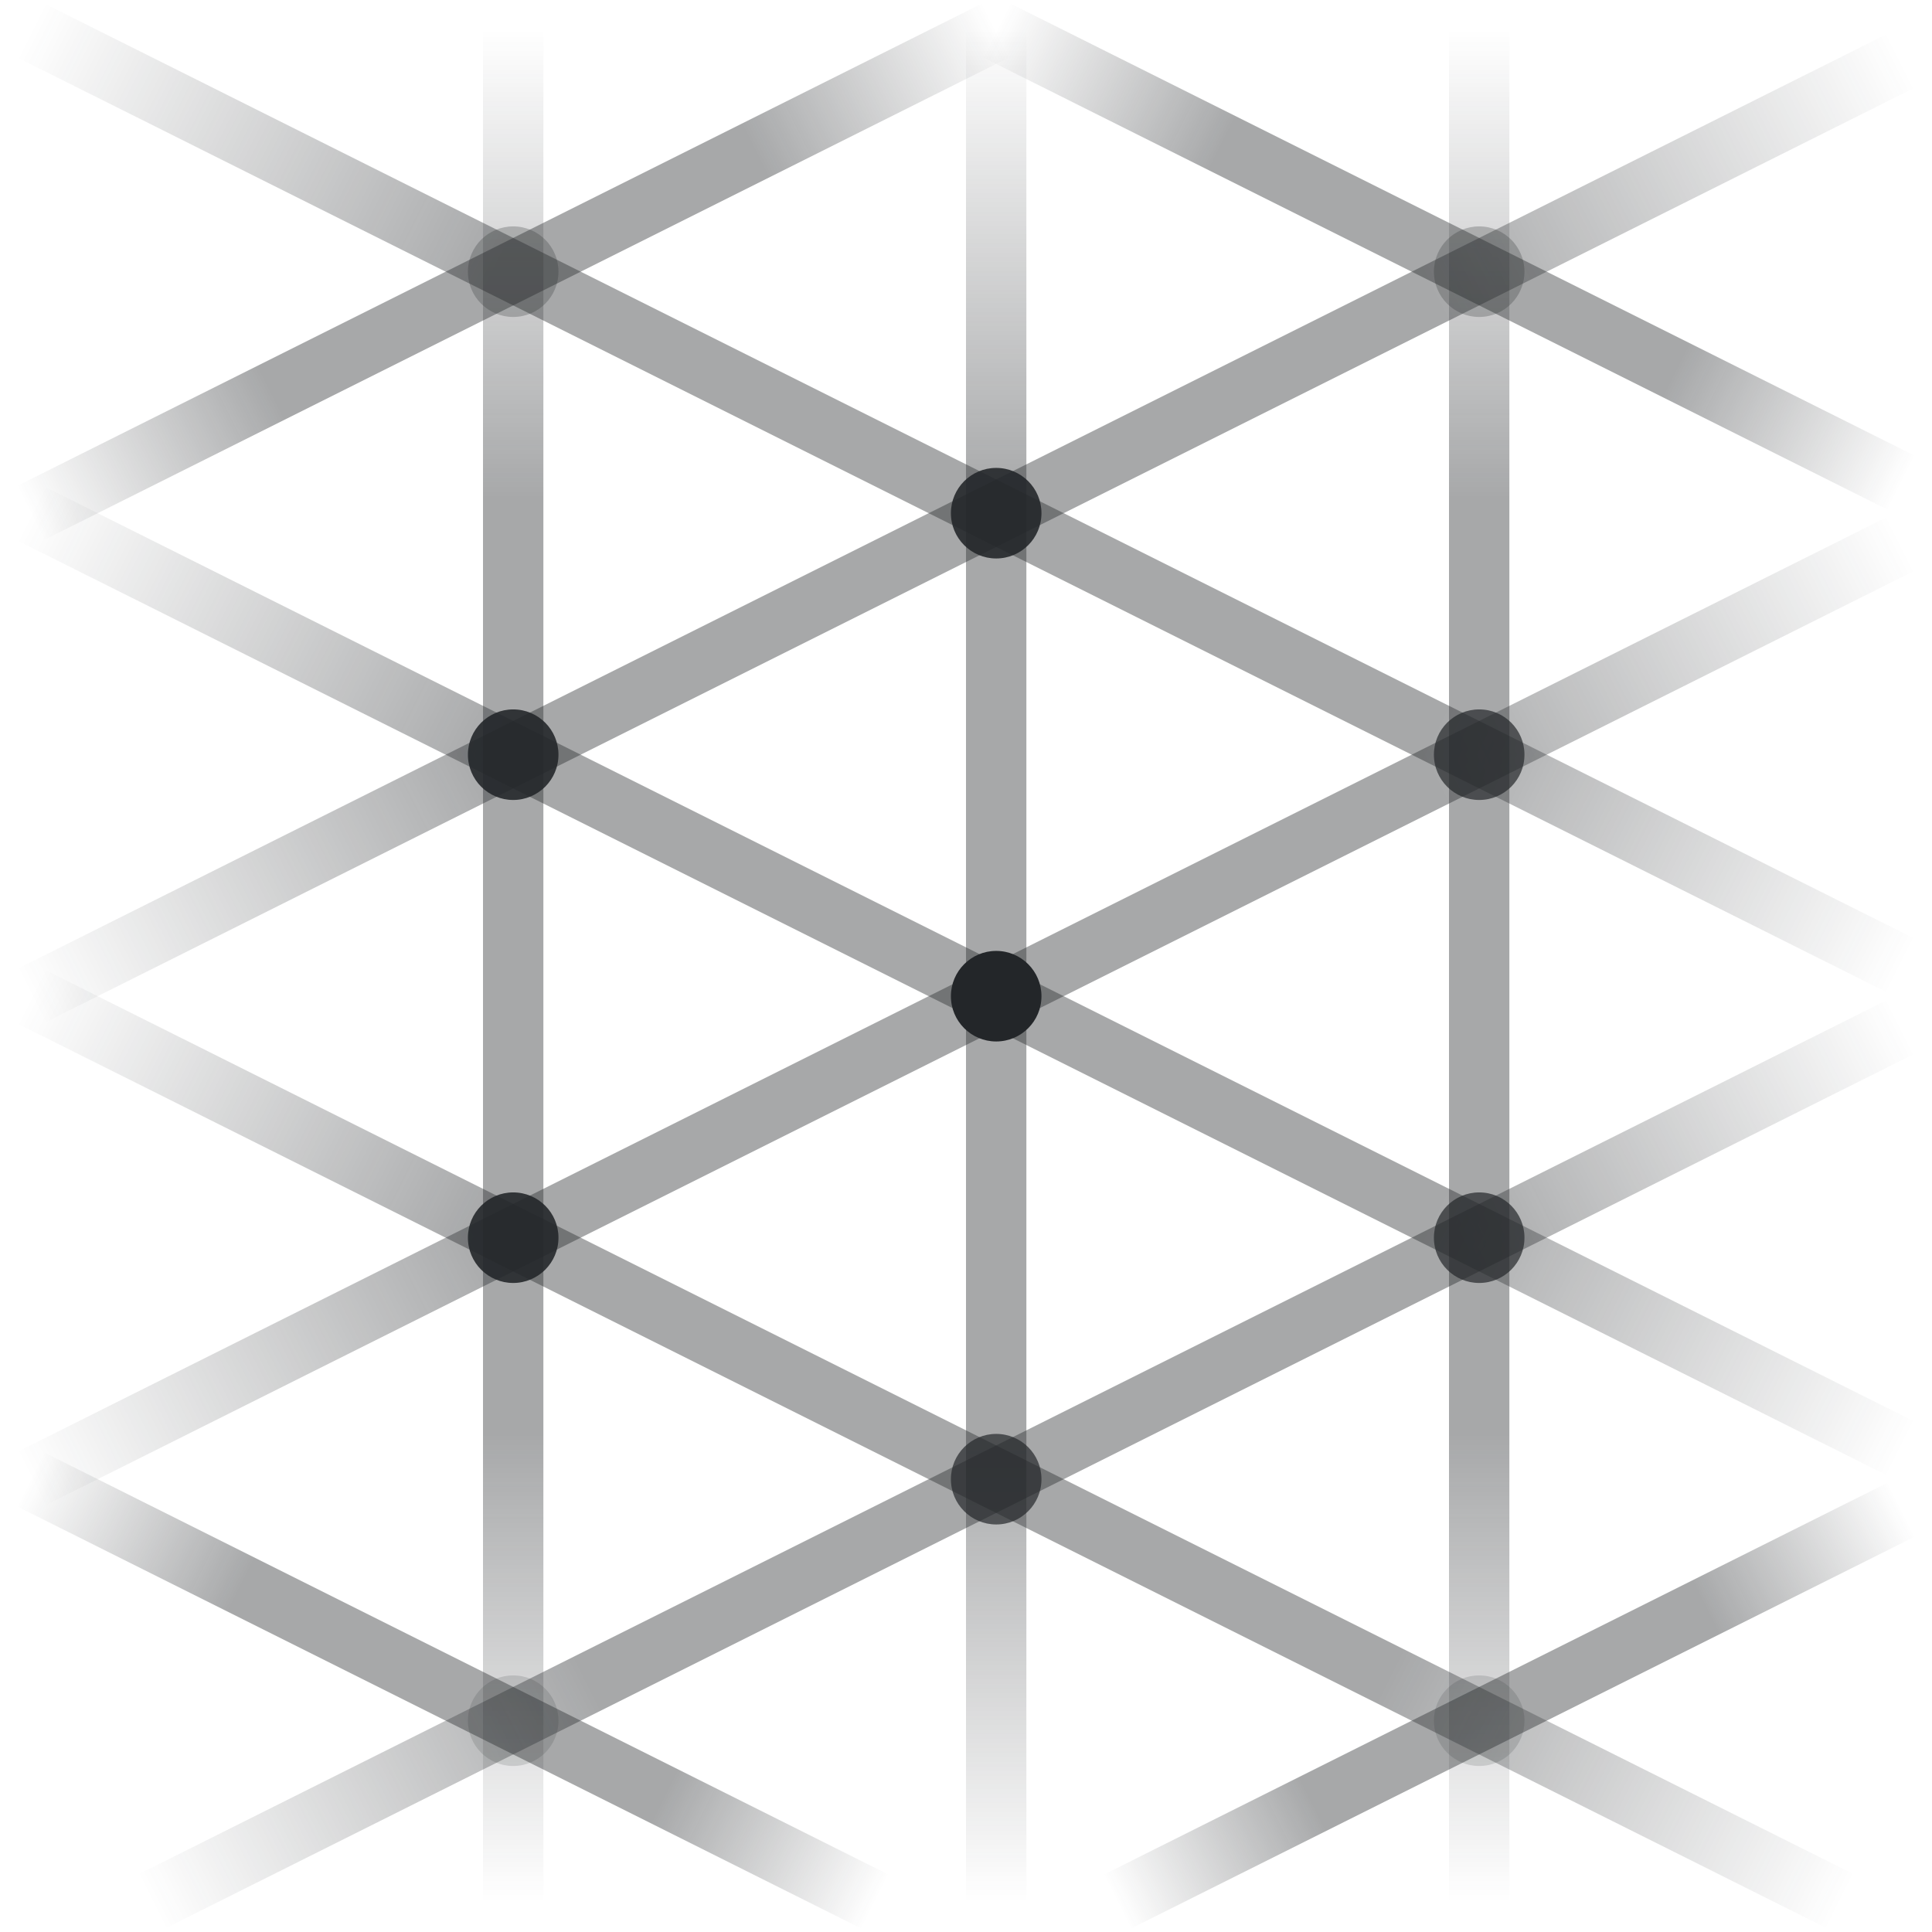
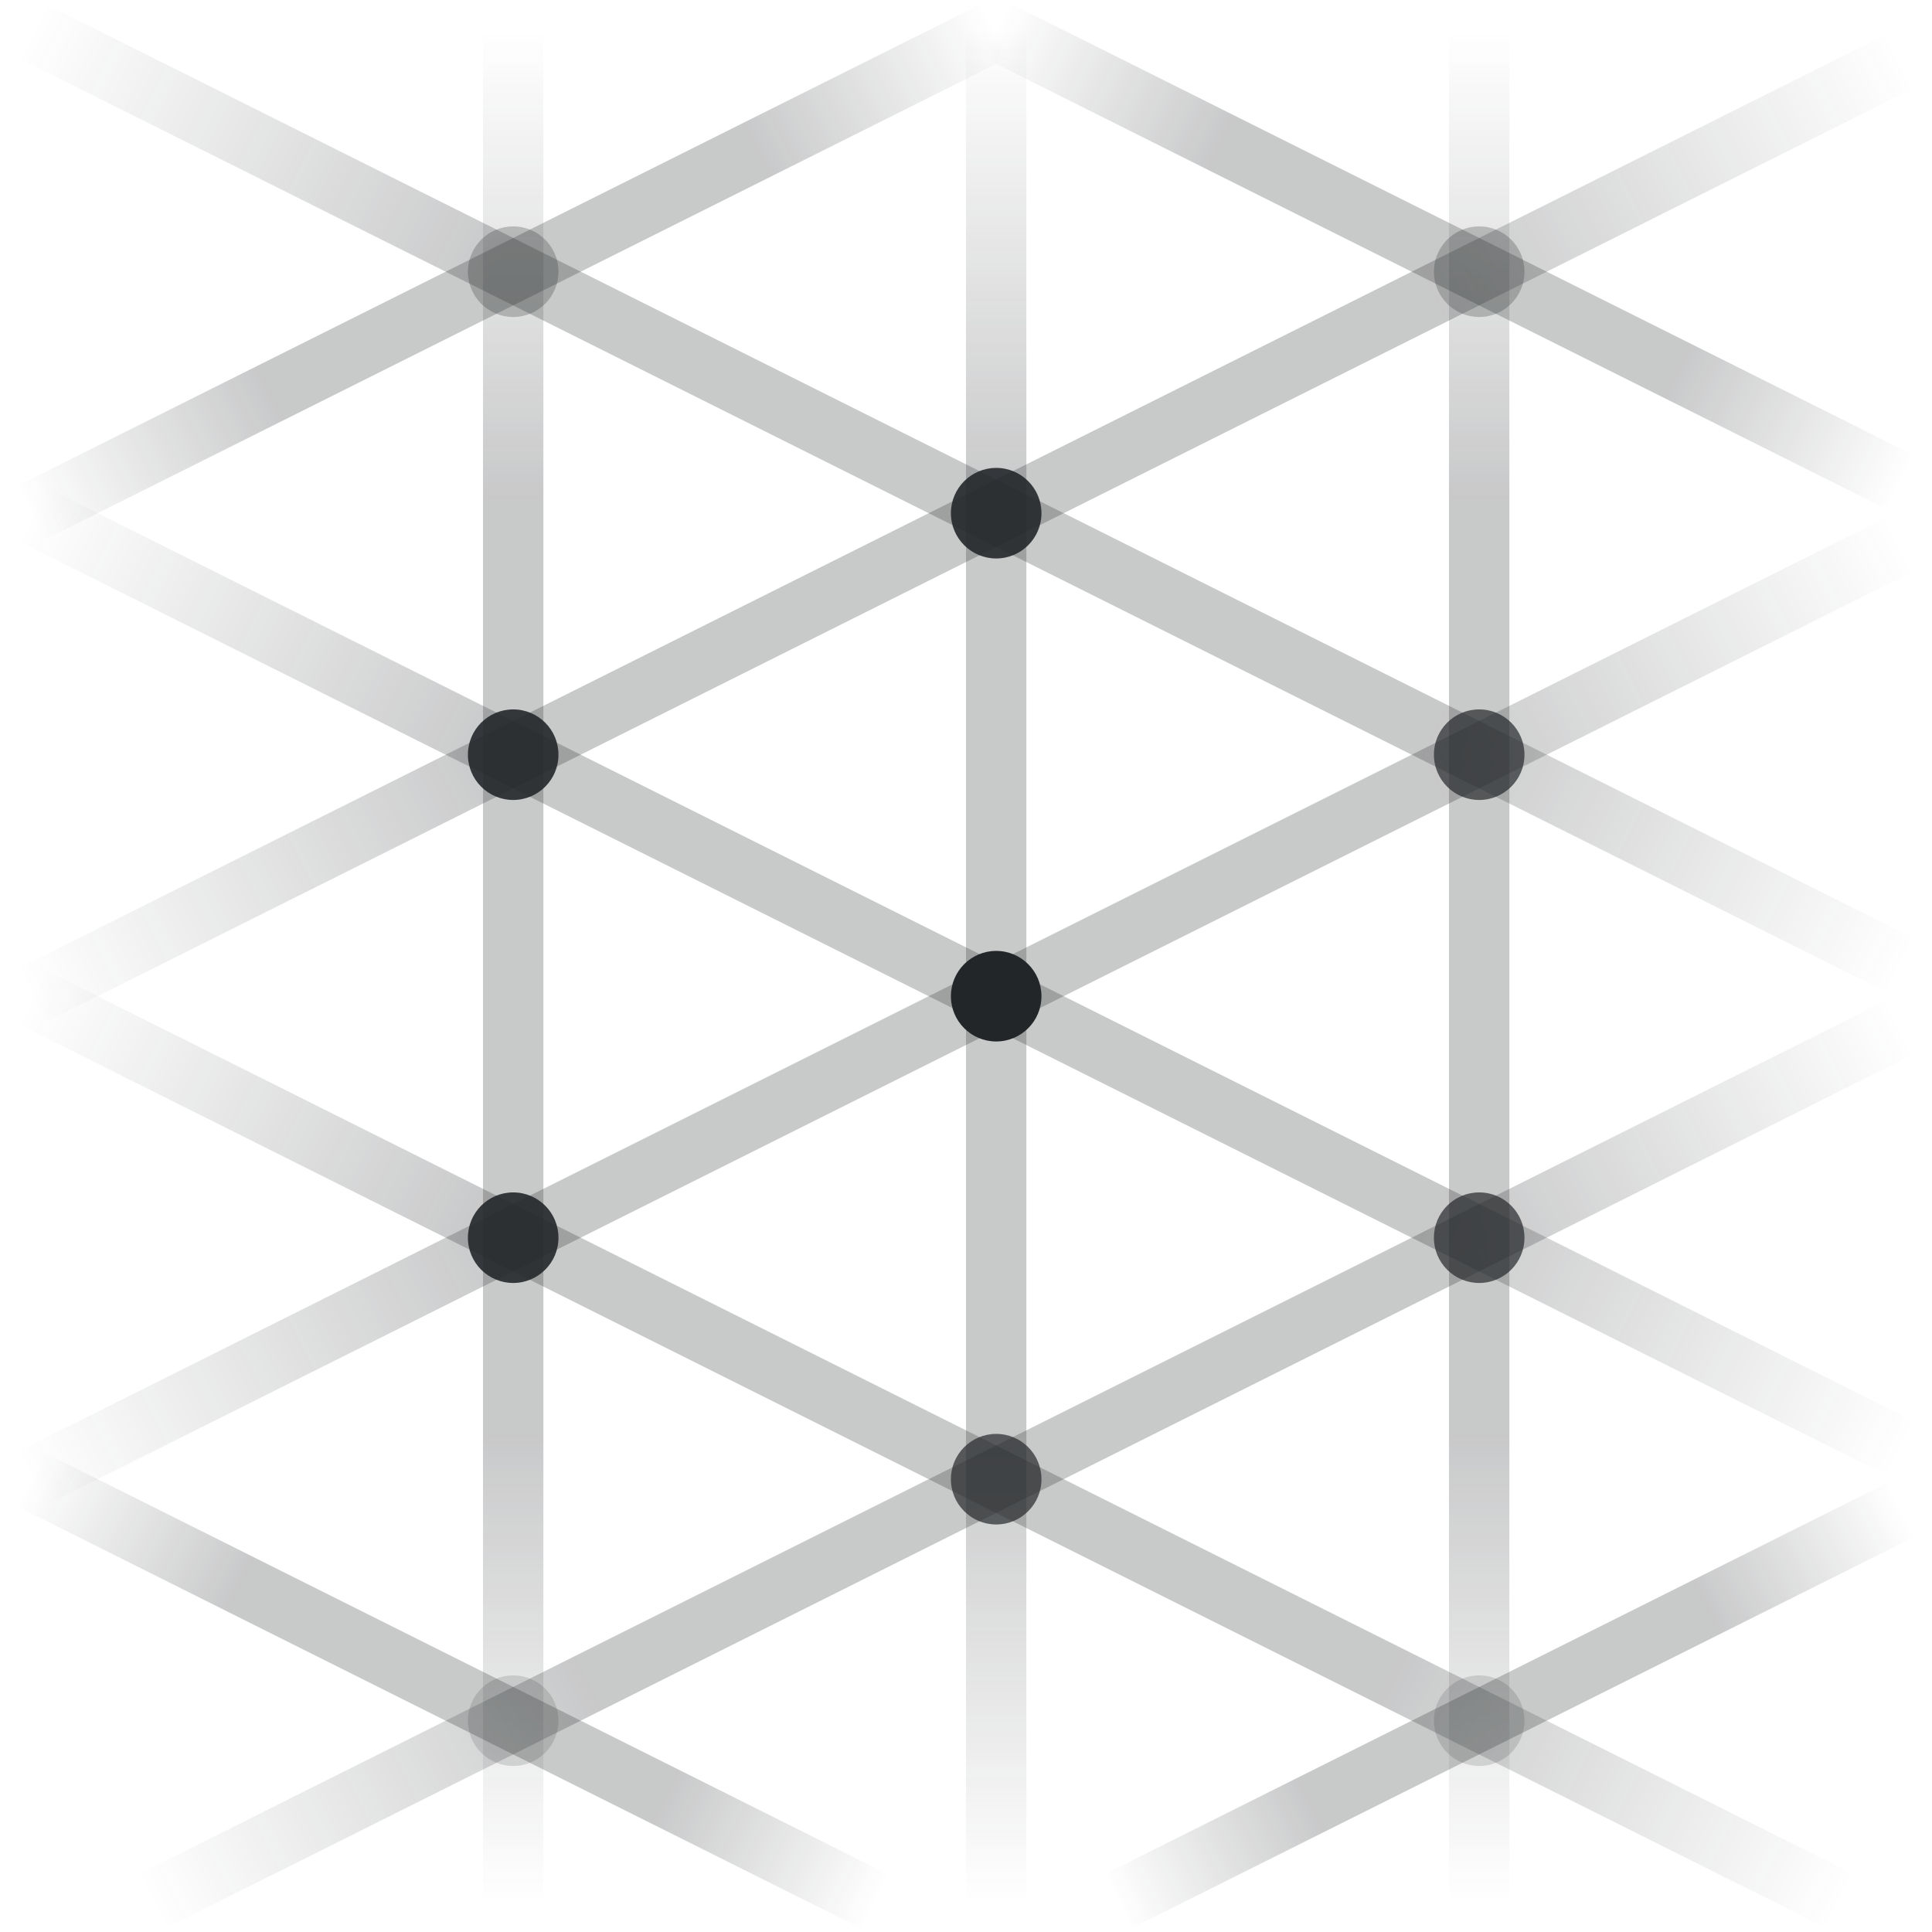
<svg xmlns="http://www.w3.org/2000/svg" width="32" height="32" viewBox="0 0 32 32">
  <defs>
    <style id="current-color-scheme">.ColorScheme-Text{color:#232629}.ColorScheme-Highlight{color:#3daee9}</style>
    <linearGradient id="grid-fade-0" x1="8.5" y1="0.5" x2="8.5" y2="31.5" gradientUnits="userSpaceOnUse" class="ColorScheme-Text">
      <stop offset="0" class="ColorScheme-Text" stop-color="currentColor" stop-opacity="0" />
-       <stop offset=".25" class="ColorScheme-Text" stop-color="currentColor" stop-opacity=".4" />
-       <stop offset=".75" class="ColorScheme-Text" stop-color="currentColor" stop-opacity=".4" />
+       <stop offset=".25" class="ColorScheme-Text" stop-color="currentColor" stop-opacity=".25" />
+       <stop offset=".75" class="ColorScheme-Text" stop-color="currentColor" stop-opacity=".25" />
      <stop offset="1" class="ColorScheme-Text" stop-color="currentColor" stop-opacity="0" />
    </linearGradient>
    <linearGradient id="grid-fade-1" x1="16.5" y1="0.5" x2="16.5" y2="31.5" gradientUnits="userSpaceOnUse" class="ColorScheme-Text">
      <stop offset="0" class="ColorScheme-Text" stop-color="currentColor" stop-opacity="0" />
-       <stop offset=".25" class="ColorScheme-Text" stop-color="currentColor" stop-opacity=".4" />
-       <stop offset=".75" class="ColorScheme-Text" stop-color="currentColor" stop-opacity=".4" />
+       <stop offset=".25" class="ColorScheme-Text" stop-color="currentColor" stop-opacity=".25" />
+       <stop offset=".75" class="ColorScheme-Text" stop-color="currentColor" stop-opacity=".25" />
      <stop offset="1" class="ColorScheme-Text" stop-color="currentColor" stop-opacity="0" />
    </linearGradient>
    <linearGradient id="grid-fade-2" x1="24.5" y1="0.5" x2="24.5" y2="31.5" gradientUnits="userSpaceOnUse" class="ColorScheme-Text">
      <stop offset="0" class="ColorScheme-Text" stop-color="currentColor" stop-opacity="0" />
-       <stop offset=".25" class="ColorScheme-Text" stop-color="currentColor" stop-opacity=".4" />
-       <stop offset=".75" class="ColorScheme-Text" stop-color="currentColor" stop-opacity=".4" />
+       <stop offset=".25" class="ColorScheme-Text" stop-color="currentColor" stop-opacity=".25" />
+       <stop offset=".75" class="ColorScheme-Text" stop-color="currentColor" stop-opacity=".25" />
      <stop offset="1" class="ColorScheme-Text" stop-color="currentColor" stop-opacity="0" />
    </linearGradient>
    <linearGradient id="grid-fade-3" x1="16.5" y1="0.5" x2="31.5" y2="8.0" gradientUnits="userSpaceOnUse" class="ColorScheme-Text">
      <stop offset="0" class="ColorScheme-Text" stop-color="currentColor" stop-opacity="0" />
-       <stop offset=".25" class="ColorScheme-Text" stop-color="currentColor" stop-opacity=".4" />
-       <stop offset=".75" class="ColorScheme-Text" stop-color="currentColor" stop-opacity=".4" />
+       <stop offset=".25" class="ColorScheme-Text" stop-color="currentColor" stop-opacity=".25" />
+       <stop offset=".75" class="ColorScheme-Text" stop-color="currentColor" stop-opacity=".25" />
      <stop offset="1" class="ColorScheme-Text" stop-color="currentColor" stop-opacity="0" />
    </linearGradient>
    <linearGradient id="grid-fade-4" x1="0.5" y1="0.5" x2="31.5" y2="16.0" gradientUnits="userSpaceOnUse" class="ColorScheme-Text">
      <stop offset="0" class="ColorScheme-Text" stop-color="currentColor" stop-opacity="0" />
-       <stop offset=".25" class="ColorScheme-Text" stop-color="currentColor" stop-opacity=".4" />
-       <stop offset=".75" class="ColorScheme-Text" stop-color="currentColor" stop-opacity=".4" />
+       <stop offset=".25" class="ColorScheme-Text" stop-color="currentColor" stop-opacity=".25" />
+       <stop offset=".75" class="ColorScheme-Text" stop-color="currentColor" stop-opacity=".25" />
      <stop offset="1" class="ColorScheme-Text" stop-color="currentColor" stop-opacity="0" />
    </linearGradient>
    <linearGradient id="grid-fade-5" x1="0.5" y1="8.5" x2="31.5" y2="24.0" gradientUnits="userSpaceOnUse" class="ColorScheme-Text">
      <stop offset="0" class="ColorScheme-Text" stop-color="currentColor" stop-opacity="0" />
-       <stop offset=".25" class="ColorScheme-Text" stop-color="currentColor" stop-opacity=".4" />
-       <stop offset=".75" class="ColorScheme-Text" stop-color="currentColor" stop-opacity=".4" />
+       <stop offset=".25" class="ColorScheme-Text" stop-color="currentColor" stop-opacity=".25" />
+       <stop offset=".75" class="ColorScheme-Text" stop-color="currentColor" stop-opacity=".25" />
      <stop offset="1" class="ColorScheme-Text" stop-color="currentColor" stop-opacity="0" />
    </linearGradient>
    <linearGradient id="grid-fade-6" x1="0.5" y1="16.5" x2="30.5" y2="31.5" gradientUnits="userSpaceOnUse" class="ColorScheme-Text">
      <stop offset="0" class="ColorScheme-Text" stop-color="currentColor" stop-opacity="0" />
-       <stop offset=".25" class="ColorScheme-Text" stop-color="currentColor" stop-opacity=".4" />
-       <stop offset=".75" class="ColorScheme-Text" stop-color="currentColor" stop-opacity=".4" />
+       <stop offset=".25" class="ColorScheme-Text" stop-color="currentColor" stop-opacity=".25" />
+       <stop offset=".75" class="ColorScheme-Text" stop-color="currentColor" stop-opacity=".25" />
      <stop offset="1" class="ColorScheme-Text" stop-color="currentColor" stop-opacity="0" />
    </linearGradient>
    <linearGradient id="grid-fade-7" x1="0.5" y1="24.5" x2="14.5" y2="31.5" gradientUnits="userSpaceOnUse" class="ColorScheme-Text">
      <stop offset="0" class="ColorScheme-Text" stop-color="currentColor" stop-opacity="0" />
-       <stop offset=".25" class="ColorScheme-Text" stop-color="currentColor" stop-opacity=".4" />
-       <stop offset=".75" class="ColorScheme-Text" stop-color="currentColor" stop-opacity=".4" />
+       <stop offset=".25" class="ColorScheme-Text" stop-color="currentColor" stop-opacity=".25" />
+       <stop offset=".75" class="ColorScheme-Text" stop-color="currentColor" stop-opacity=".25" />
      <stop offset="1" class="ColorScheme-Text" stop-color="currentColor" stop-opacity="0" />
    </linearGradient>
    <linearGradient id="grid-fade-8" x1="0.5" y1="8.5" x2="16.5" y2="0.5" gradientUnits="userSpaceOnUse" class="ColorScheme-Text">
      <stop offset="0" class="ColorScheme-Text" stop-color="currentColor" stop-opacity="0" />
-       <stop offset=".25" class="ColorScheme-Text" stop-color="currentColor" stop-opacity=".4" />
-       <stop offset=".75" class="ColorScheme-Text" stop-color="currentColor" stop-opacity=".4" />
+       <stop offset=".25" class="ColorScheme-Text" stop-color="currentColor" stop-opacity=".25" />
+       <stop offset=".75" class="ColorScheme-Text" stop-color="currentColor" stop-opacity=".25" />
      <stop offset="1" class="ColorScheme-Text" stop-color="currentColor" stop-opacity="0" />
    </linearGradient>
    <linearGradient id="grid-fade-9" x1="0.5" y1="16.5" x2="31.5" y2="1.0" gradientUnits="userSpaceOnUse" class="ColorScheme-Text">
      <stop offset="0" class="ColorScheme-Text" stop-color="currentColor" stop-opacity="0" />
-       <stop offset=".25" class="ColorScheme-Text" stop-color="currentColor" stop-opacity=".4" />
-       <stop offset=".75" class="ColorScheme-Text" stop-color="currentColor" stop-opacity=".4" />
+       <stop offset=".25" class="ColorScheme-Text" stop-color="currentColor" stop-opacity=".25" />
+       <stop offset=".75" class="ColorScheme-Text" stop-color="currentColor" stop-opacity=".25" />
      <stop offset="1" class="ColorScheme-Text" stop-color="currentColor" stop-opacity="0" />
    </linearGradient>
    <linearGradient id="grid-fade-10" x1="0.5" y1="24.5" x2="31.5" y2="9.0" gradientUnits="userSpaceOnUse" class="ColorScheme-Text">
      <stop offset="0" class="ColorScheme-Text" stop-color="currentColor" stop-opacity="0" />
-       <stop offset=".25" class="ColorScheme-Text" stop-color="currentColor" stop-opacity=".4" />
-       <stop offset=".75" class="ColorScheme-Text" stop-color="currentColor" stop-opacity=".4" />
+       <stop offset=".25" class="ColorScheme-Text" stop-color="currentColor" stop-opacity=".25" />
+       <stop offset=".75" class="ColorScheme-Text" stop-color="currentColor" stop-opacity=".25" />
      <stop offset="1" class="ColorScheme-Text" stop-color="currentColor" stop-opacity="0" />
    </linearGradient>
    <linearGradient id="grid-fade-11" x1="2.5" y1="31.5" x2="31.5" y2="17.0" gradientUnits="userSpaceOnUse" class="ColorScheme-Text">
      <stop offset="0" class="ColorScheme-Text" stop-color="currentColor" stop-opacity="0" />
-       <stop offset=".25" class="ColorScheme-Text" stop-color="currentColor" stop-opacity=".4" />
-       <stop offset=".75" class="ColorScheme-Text" stop-color="currentColor" stop-opacity=".4" />
+       <stop offset=".25" class="ColorScheme-Text" stop-color="currentColor" stop-opacity=".25" />
+       <stop offset=".75" class="ColorScheme-Text" stop-color="currentColor" stop-opacity=".25" />
      <stop offset="1" class="ColorScheme-Text" stop-color="currentColor" stop-opacity="0" />
    </linearGradient>
    <linearGradient id="grid-fade-12" x1="18.5" y1="31.5" x2="31.5" y2="25.0" gradientUnits="userSpaceOnUse" class="ColorScheme-Text">
      <stop offset="0" class="ColorScheme-Text" stop-color="currentColor" stop-opacity="0" />
-       <stop offset=".25" class="ColorScheme-Text" stop-color="currentColor" stop-opacity=".4" />
-       <stop offset=".75" class="ColorScheme-Text" stop-color="currentColor" stop-opacity=".4" />
+       <stop offset=".25" class="ColorScheme-Text" stop-color="currentColor" stop-opacity=".25" />
+       <stop offset=".75" class="ColorScheme-Text" stop-color="currentColor" stop-opacity=".25" />
      <stop offset="1" class="ColorScheme-Text" stop-color="currentColor" stop-opacity="0" />
    </linearGradient>
  </defs>
  <path d="M8.5 0.5L8.5 31.5" fill="none" stroke="url(#grid-fade-0)" class="ColorScheme-Text" stroke-width="1" stroke-linecap="round" />
  <path d="M16.5 0.5L16.5 31.5" fill="none" stroke="url(#grid-fade-1)" class="ColorScheme-Text" stroke-width="1" stroke-linecap="round" />
  <path d="M24.5 0.5L24.5 31.5" fill="none" stroke="url(#grid-fade-2)" class="ColorScheme-Text" stroke-width="1" stroke-linecap="round" />
  <path d="M16.5 0.5L31.5 8.0" fill="none" stroke="url(#grid-fade-3)" class="ColorScheme-Text" stroke-width="1" stroke-linecap="round" />
  <path d="M0.5 0.5L31.5 16.0" fill="none" stroke="url(#grid-fade-4)" class="ColorScheme-Text" stroke-width="1" stroke-linecap="round" />
  <path d="M0.5 8.5L31.5 24.0" fill="none" stroke="url(#grid-fade-5)" class="ColorScheme-Text" stroke-width="1" stroke-linecap="round" />
  <path d="M0.5 16.5L30.5 31.5" fill="none" stroke="url(#grid-fade-6)" class="ColorScheme-Text" stroke-width="1" stroke-linecap="round" />
  <path d="M0.5 24.5L14.5 31.5" fill="none" stroke="url(#grid-fade-7)" class="ColorScheme-Text" stroke-width="1" stroke-linecap="round" />
  <path d="M0.5 8.5L16.5 0.5" fill="none" stroke="url(#grid-fade-8)" class="ColorScheme-Text" stroke-width="1" stroke-linecap="round" />
  <path d="M0.5 16.5L31.5 1.0" fill="none" stroke="url(#grid-fade-9)" class="ColorScheme-Text" stroke-width="1" stroke-linecap="round" />
  <path d="M0.5 24.5L31.5 9.0" fill="none" stroke="url(#grid-fade-10)" class="ColorScheme-Text" stroke-width="1" stroke-linecap="round" />
  <path d="M2.5 31.5L31.5 17.0" fill="none" stroke="url(#grid-fade-11)" class="ColorScheme-Text" stroke-width="1" stroke-linecap="round" />
  <path d="M18.5 31.5L31.5 25.0" fill="none" stroke="url(#grid-fade-12)" class="ColorScheme-Text" stroke-width="1" stroke-linecap="round" />
  <circle cx="8.5" cy="4.5" r=".75" fill="currentColor" opacity="0.25" class="ColorScheme-Text" />
  <circle cx="8.5" cy="12.5" r=".75" fill="currentColor" opacity="0.892" class="ColorScheme-Text" />
  <circle cx="8.5" cy="20.5" r=".75" fill="currentColor" opacity="0.892" class="ColorScheme-Text" />
  <circle cx="8.5" cy="28.5" r=".75" fill="currentColor" opacity="0.151" class="ColorScheme-Text" />
  <circle cx="16.5" cy="0.5" r=".75" fill="currentColor" opacity="0.003" class="ColorScheme-Text" />
  <circle cx="16.5" cy="8.5" r=".75" fill="currentColor" opacity="0.892" class="ColorScheme-Text" />
  <circle cx="16.5" cy="16.5" r=".75" fill="currentColor" opacity="1" class="ColorScheme-Text" />
  <circle cx="16.5" cy="24.5" r=".75" fill="currentColor" opacity="0.694" class="ColorScheme-Text" />
  <circle cx="24.5" cy="4.5" r=".75" fill="currentColor" opacity="0.25" class="ColorScheme-Text" />
  <circle cx="24.5" cy="12.5" r=".75" fill="currentColor" opacity="0.694" class="ColorScheme-Text" />
  <circle cx="24.5" cy="20.5" r=".75" fill="currentColor" opacity="0.694" class="ColorScheme-Text" />
  <circle cx="24.5" cy="28.5" r=".75" fill="currentColor" opacity="0.151" class="ColorScheme-Text" />
</svg>
